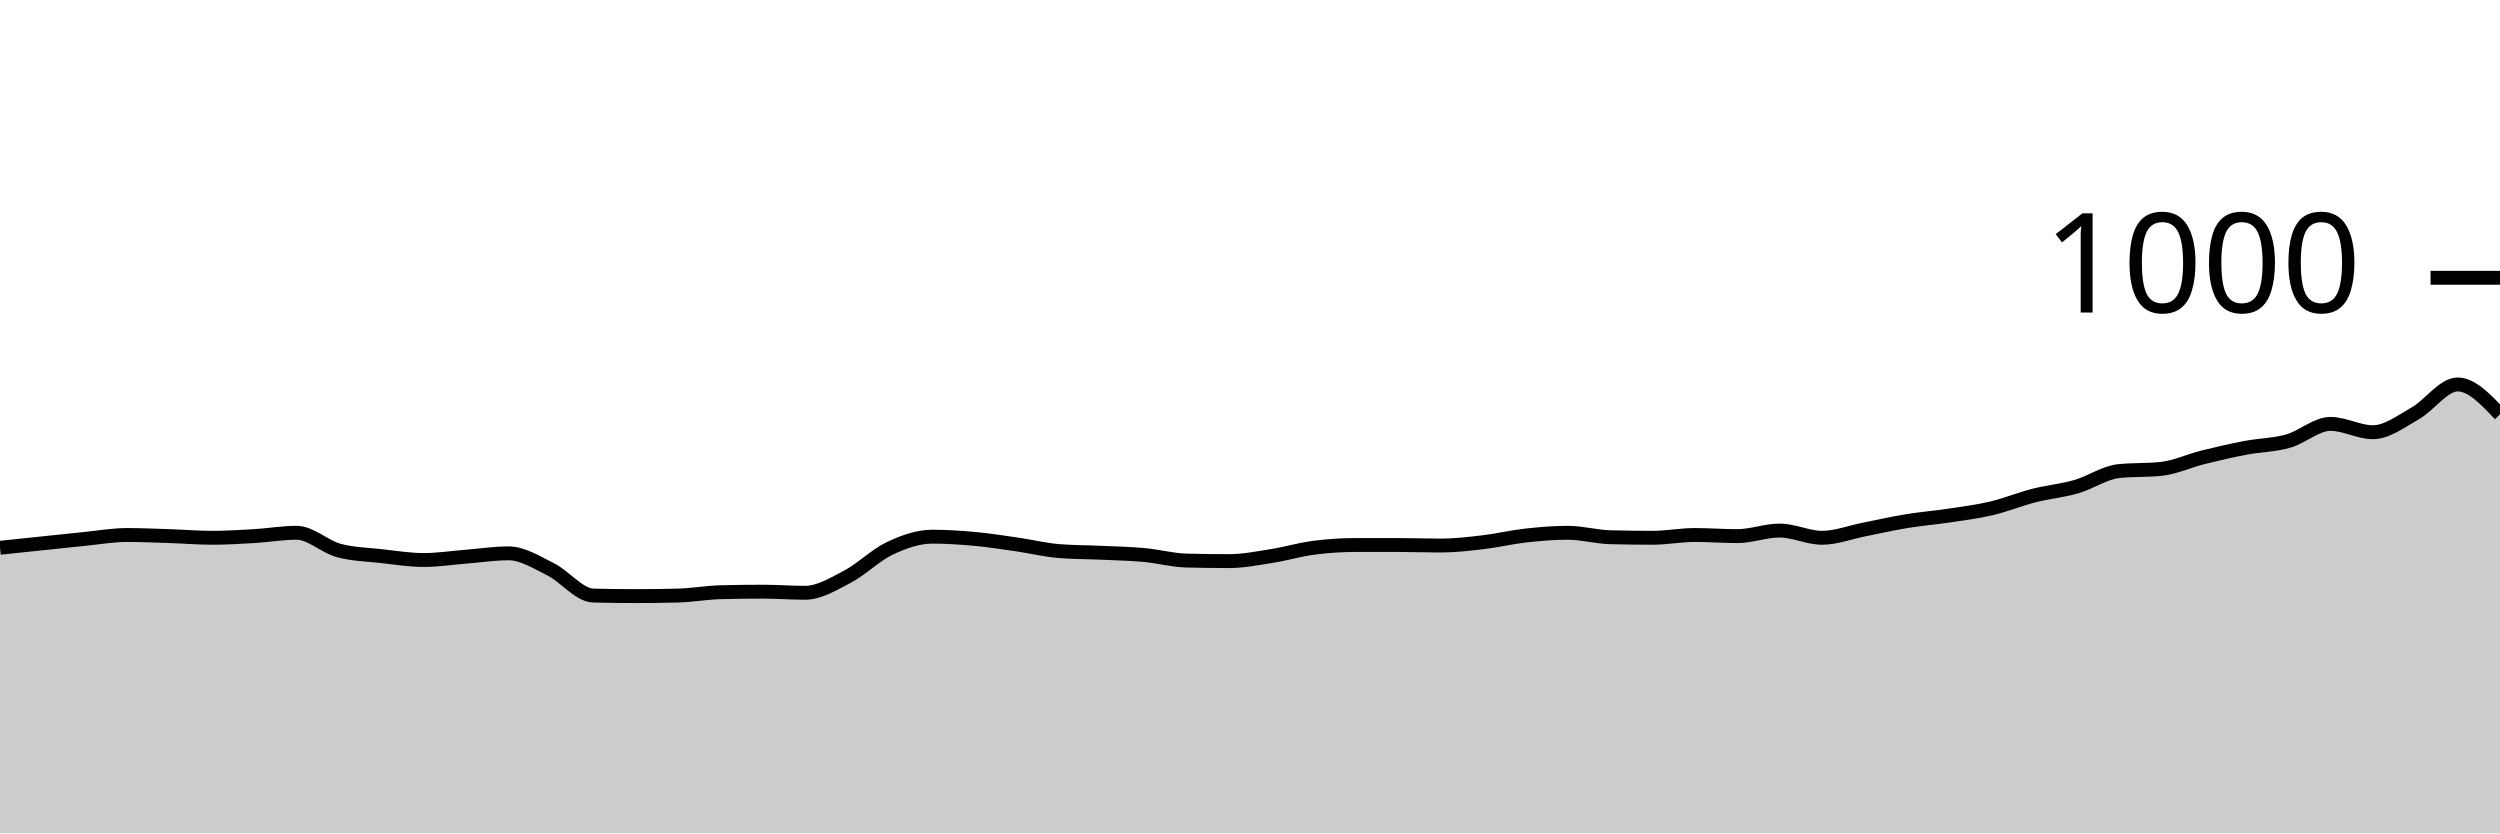
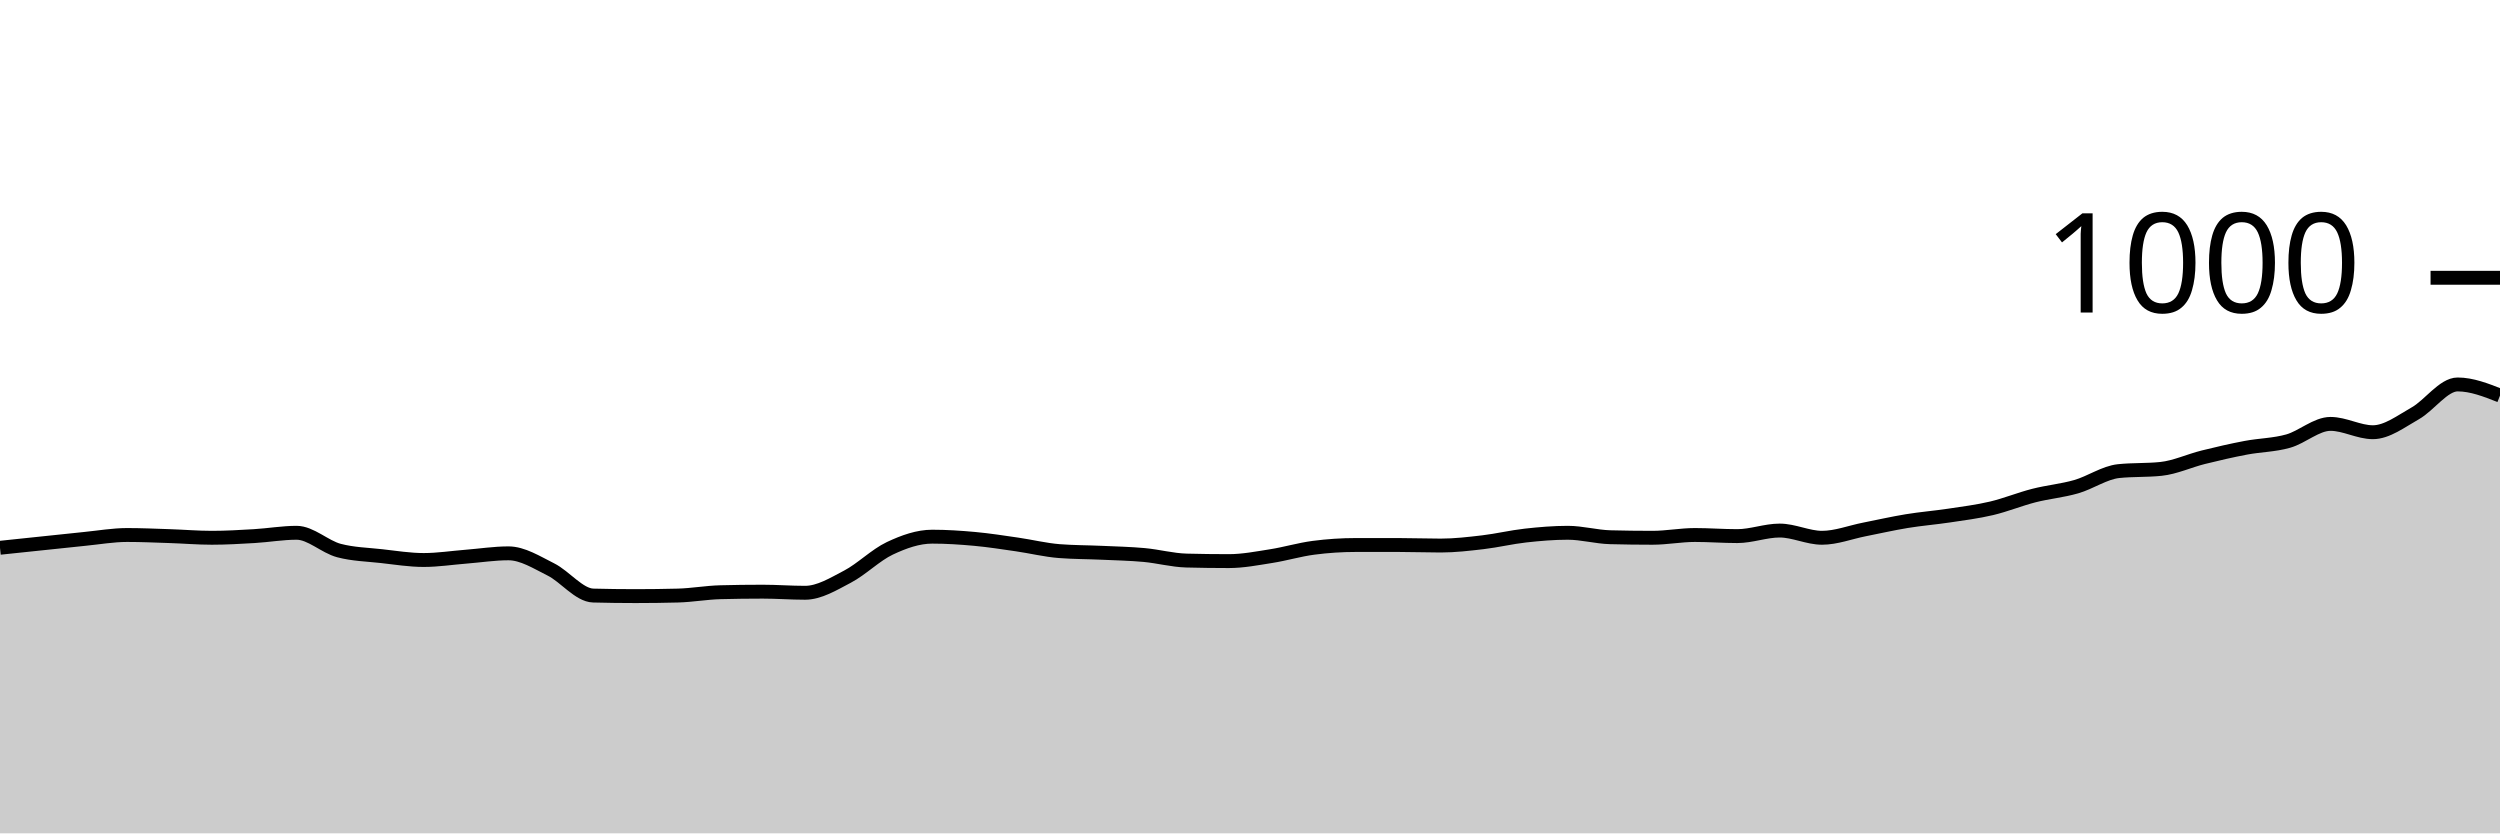
<svg xmlns="http://www.w3.org/2000/svg" viewBox="0 0 180 60">
  <g transform="translate(0,20)">
-     <path class="area" fill="rgba(0, 0, 0, 0.2)" d="M0,19.44C1.017,19.333,2.034,19.227,3.051,19.12C4.068,19.013,5.085,18.9,6.102,18.8C7.119,18.7,8.136,18.52,9.153,18.52C10.169,18.52,11.186,18.567,12.203,18.6C13.22,18.633,14.237,18.72,15.254,18.72C16.271,18.72,17.288,18.66,18.305,18.6C19.322,18.54,20.339,18.36,21.356,18.36C22.373,18.36,23.39,19.373,24.407,19.64C25.424,19.907,26.441,19.927,27.458,20.04C28.475,20.153,29.492,20.32,30.508,20.32C31.525,20.32,32.542,20.16,33.559,20.08C34.576,20,35.593,19.84,36.61,19.84C37.627,19.84,38.644,20.493,39.661,21C40.678,21.507,41.695,22.853,42.712,22.88C43.729,22.907,44.746,22.92,45.763,22.92C46.78,22.92,47.797,22.907,48.814,22.88C49.831,22.853,50.847,22.667,51.864,22.64C52.881,22.613,53.898,22.6,54.915,22.6C55.932,22.6,56.949,22.68,57.966,22.68C58.983,22.68,60,22.053,61.017,21.52C62.034,20.987,63.051,19.96,64.068,19.48C65.085,19,66.102,18.64,67.119,18.64C68.136,18.64,69.153,18.707,70.169,18.8C71.186,18.893,72.203,19.053,73.22,19.2C74.237,19.347,75.254,19.6,76.271,19.68C77.288,19.76,78.305,19.753,79.322,19.8C80.339,19.847,81.356,19.867,82.373,19.96C83.39,20.053,84.407,20.333,85.424,20.36C86.441,20.387,87.458,20.4,88.475,20.4C89.492,20.4,90.508,20.2,91.525,20.04C92.542,19.88,93.559,19.573,94.576,19.44C95.593,19.307,96.61,19.24,97.627,19.24C98.644,19.24,99.661,19.24,100.678,19.24C101.695,19.24,102.712,19.28,103.729,19.28C104.746,19.28,105.763,19.16,106.78,19.04C107.797,18.92,108.814,18.673,109.831,18.56C110.847,18.447,111.864,18.36,112.881,18.36C113.898,18.36,114.915,18.653,115.932,18.68C116.949,18.707,117.966,18.72,118.983,18.72C120,18.72,121.017,18.52,122.034,18.52C123.051,18.52,124.068,18.6,125.085,18.6C126.102,18.6,127.119,18.2,128.136,18.2C129.153,18.2,130.169,18.72,131.186,18.72C132.203,18.72,133.22,18.32,134.237,18.12C135.254,17.92,136.271,17.687,137.288,17.52C138.305,17.353,139.322,17.273,140.339,17.12C141.356,16.967,142.373,16.84,143.39,16.6C144.407,16.36,145.424,15.94,146.441,15.68C147.458,15.42,148.475,15.333,149.492,15.04C150.508,14.747,151.525,14.027,152.542,13.92C153.559,13.813,154.576,13.867,155.593,13.76C156.61,13.653,157.627,13.173,158.644,12.92C159.661,12.667,160.678,12.433,161.695,12.24C162.712,12.047,163.729,12.047,164.746,11.76C165.763,11.473,166.78,10.52,167.797,10.52C168.814,10.52,169.831,11.12,170.847,11.12C171.864,11.12,172.881,10.333,173.898,9.76C174.915,9.187,175.932,7.68,176.949,7.68C177.966,7.68,178.983,8.76,180,9.84L180,40C178.983,40,177.966,40,176.949,40C175.932,40,174.915,40,173.898,40C172.881,40,171.864,40,170.847,40C169.831,40,168.814,40,167.797,40C166.78,40,165.763,40,164.746,40C163.729,40,162.712,40,161.695,40C160.678,40,159.661,40,158.644,40C157.627,40,156.61,40,155.593,40C154.576,40,153.559,40,152.542,40C151.525,40,150.508,40,149.492,40C148.475,40,147.458,40,146.441,40C145.424,40,144.407,40,143.39,40C142.373,40,141.356,40,140.339,40C139.322,40,138.305,40,137.288,40C136.271,40,135.254,40,134.237,40C133.22,40,132.203,40,131.186,40C130.169,40,129.153,40,128.136,40C127.119,40,126.102,40,125.085,40C124.068,40,123.051,40,122.034,40C121.017,40,120,40,118.983,40C117.966,40,116.949,40,115.932,40C114.915,40,113.898,40,112.881,40C111.864,40,110.847,40,109.831,40C108.814,40,107.797,40,106.78,40C105.763,40,104.746,40,103.729,40C102.712,40,101.695,40,100.678,40C99.661,40,98.644,40,97.627,40C96.61,40,95.593,40,94.576,40C93.559,40,92.542,40,91.525,40C90.508,40,89.492,40,88.475,40C87.458,40,86.441,40,85.424,40C84.407,40,83.39,40,82.373,40C81.356,40,80.339,40,79.322,40C78.305,40,77.288,40,76.271,40C75.254,40,74.237,40,73.22,40C72.203,40,71.186,40,70.169,40C69.153,40,68.136,40,67.119,40C66.102,40,65.085,40,64.068,40C63.051,40,62.034,40,61.017,40C60,40,58.983,40,57.966,40C56.949,40,55.932,40,54.915,40C53.898,40,52.881,40,51.864,40C50.847,40,49.831,40,48.814,40C47.797,40,46.78,40,45.763,40C44.746,40,43.729,40,42.712,40C41.695,40,40.678,40,39.661,40C38.644,40,37.627,40,36.61,40C35.593,40,34.576,40,33.559,40C32.542,40,31.525,40,30.508,40C29.492,40,28.475,40,27.458,40C26.441,40,25.424,40,24.407,40C23.39,40,22.373,40,21.356,40C20.339,40,19.322,40,18.305,40C17.288,40,16.271,40,15.254,40C14.237,40,13.22,40,12.203,40C11.186,40,10.169,40,9.153,40C8.136,40,7.119,40,6.102,40C5.085,40,4.068,40,3.051,40C2.034,40,1.017,40,0,40Z" />
-     <path class="line" stroke="black" fill="none" d="M0,19.44C1.017,19.333,2.034,19.227,3.051,19.12C4.068,19.013,5.085,18.9,6.102,18.8C7.119,18.7,8.136,18.52,9.153,18.52C10.169,18.52,11.186,18.567,12.203,18.6C13.22,18.633,14.237,18.72,15.254,18.72C16.271,18.72,17.288,18.66,18.305,18.6C19.322,18.54,20.339,18.36,21.356,18.36C22.373,18.36,23.39,19.373,24.407,19.64C25.424,19.907,26.441,19.927,27.458,20.04C28.475,20.153,29.492,20.32,30.508,20.32C31.525,20.32,32.542,20.16,33.559,20.08C34.576,20,35.593,19.84,36.61,19.84C37.627,19.84,38.644,20.493,39.661,21C40.678,21.507,41.695,22.853,42.712,22.88C43.729,22.907,44.746,22.92,45.763,22.92C46.78,22.92,47.797,22.907,48.814,22.88C49.831,22.853,50.847,22.667,51.864,22.64C52.881,22.613,53.898,22.6,54.915,22.6C55.932,22.6,56.949,22.68,57.966,22.68C58.983,22.68,60,22.053,61.017,21.52C62.034,20.987,63.051,19.96,64.068,19.48C65.085,19,66.102,18.64,67.119,18.64C68.136,18.64,69.153,18.707,70.169,18.8C71.186,18.893,72.203,19.053,73.22,19.2C74.237,19.347,75.254,19.6,76.271,19.68C77.288,19.76,78.305,19.753,79.322,19.8C80.339,19.847,81.356,19.867,82.373,19.96C83.39,20.053,84.407,20.333,85.424,20.36C86.441,20.387,87.458,20.4,88.475,20.4C89.492,20.4,90.508,20.2,91.525,20.04C92.542,19.88,93.559,19.573,94.576,19.44C95.593,19.307,96.61,19.24,97.627,19.24C98.644,19.24,99.661,19.24,100.678,19.24C101.695,19.24,102.712,19.28,103.729,19.28C104.746,19.28,105.763,19.16,106.78,19.04C107.797,18.92,108.814,18.673,109.831,18.56C110.847,18.447,111.864,18.36,112.881,18.36C113.898,18.36,114.915,18.653,115.932,18.68C116.949,18.707,117.966,18.72,118.983,18.72C120,18.72,121.017,18.52,122.034,18.52C123.051,18.52,124.068,18.6,125.085,18.6C126.102,18.6,127.119,18.2,128.136,18.2C129.153,18.2,130.169,18.72,131.186,18.72C132.203,18.72,133.22,18.32,134.237,18.12C135.254,17.92,136.271,17.687,137.288,17.52C138.305,17.353,139.322,17.273,140.339,17.12C141.356,16.967,142.373,16.84,143.39,16.6C144.407,16.36,145.424,15.94,146.441,15.68C147.458,15.42,148.475,15.333,149.492,15.04C150.508,14.747,151.525,14.027,152.542,13.92C153.559,13.813,154.576,13.867,155.593,13.76C156.61,13.653,157.627,13.173,158.644,12.92C159.661,12.667,160.678,12.433,161.695,12.24C162.712,12.047,163.729,12.047,164.746,11.76C165.763,11.473,166.78,10.52,167.797,10.52C168.814,10.52,169.831,11.12,170.847,11.12C171.864,11.12,172.881,10.333,173.898,9.76C174.915,9.187,175.932,7.68,176.949,7.68C177.966,7.68,178.983,8.76,180,9.84" />
+     <path class="area" fill="rgba(0, 0, 0, 0.2)" d="M0,19.44C1.017,19.333,2.034,19.227,3.051,19.12C4.068,19.013,5.085,18.9,6.102,18.8C7.119,18.7,8.136,18.52,9.153,18.52C10.169,18.52,11.186,18.567,12.203,18.6C13.22,18.633,14.237,18.72,15.254,18.72C16.271,18.72,17.288,18.66,18.305,18.6C19.322,18.54,20.339,18.36,21.356,18.36C22.373,18.36,23.39,19.373,24.407,19.64C25.424,19.907,26.441,19.927,27.458,20.04C28.475,20.153,29.492,20.32,30.508,20.32C31.525,20.32,32.542,20.16,33.559,20.08C34.576,20,35.593,19.84,36.61,19.84C37.627,19.84,38.644,20.493,39.661,21C40.678,21.507,41.695,22.853,42.712,22.88C43.729,22.907,44.746,22.92,45.763,22.92C46.78,22.92,47.797,22.907,48.814,22.88C49.831,22.853,50.847,22.667,51.864,22.64C52.881,22.613,53.898,22.6,54.915,22.6C55.932,22.6,56.949,22.68,57.966,22.68C58.983,22.68,60,22.053,61.017,21.52C62.034,20.987,63.051,19.96,64.068,19.48C65.085,19,66.102,18.64,67.119,18.64C68.136,18.64,69.153,18.707,70.169,18.8C71.186,18.893,72.203,19.053,73.22,19.2C74.237,19.347,75.254,19.6,76.271,19.68C77.288,19.76,78.305,19.753,79.322,19.8C80.339,19.847,81.356,19.867,82.373,19.96C83.39,20.053,84.407,20.333,85.424,20.36C86.441,20.387,87.458,20.4,88.475,20.4C89.492,20.4,90.508,20.2,91.525,20.04C92.542,19.88,93.559,19.573,94.576,19.44C95.593,19.307,96.61,19.24,97.627,19.24C98.644,19.24,99.661,19.24,100.678,19.24C101.695,19.24,102.712,19.28,103.729,19.28C104.746,19.28,105.763,19.16,106.78,19.04C107.797,18.92,108.814,18.673,109.831,18.56C110.847,18.447,111.864,18.36,112.881,18.36C113.898,18.36,114.915,18.653,115.932,18.68C116.949,18.707,117.966,18.72,118.983,18.72C120,18.72,121.017,18.52,122.034,18.52C123.051,18.52,124.068,18.6,125.085,18.6C126.102,18.6,127.119,18.2,128.136,18.2C129.153,18.2,130.169,18.72,131.186,18.72C132.203,18.72,133.22,18.32,134.237,18.12C135.254,17.92,136.271,17.687,137.288,17.52C138.305,17.353,139.322,17.273,140.339,17.12C141.356,16.967,142.373,16.84,143.39,16.6C144.407,16.36,145.424,15.94,146.441,15.68C147.458,15.42,148.475,15.333,149.492,15.04C150.508,14.747,151.525,14.027,152.542,13.92C153.559,13.813,154.576,13.867,155.593,13.76C156.61,13.653,157.627,13.173,158.644,12.92C159.661,12.667,160.678,12.433,161.695,12.24C162.712,12.047,163.729,12.047,164.746,11.76C165.763,11.473,166.78,10.52,167.797,10.52C168.814,10.52,169.831,11.12,170.847,11.12C171.864,11.12,172.881,10.333,173.898,9.76C174.915,9.187,175.932,7.68,176.949,7.68C177.966,7.68,178.983,8.08,180,8.48L180,40C178.983,40,177.966,40,176.949,40C175.932,40,174.915,40,173.898,40C172.881,40,171.864,40,170.847,40C169.831,40,168.814,40,167.797,40C166.78,40,165.763,40,164.746,40C163.729,40,162.712,40,161.695,40C160.678,40,159.661,40,158.644,40C157.627,40,156.61,40,155.593,40C154.576,40,153.559,40,152.542,40C151.525,40,150.508,40,149.492,40C148.475,40,147.458,40,146.441,40C145.424,40,144.407,40,143.39,40C142.373,40,141.356,40,140.339,40C139.322,40,138.305,40,137.288,40C136.271,40,135.254,40,134.237,40C133.22,40,132.203,40,131.186,40C130.169,40,129.153,40,128.136,40C127.119,40,126.102,40,125.085,40C124.068,40,123.051,40,122.034,40C121.017,40,120,40,118.983,40C117.966,40,116.949,40,115.932,40C114.915,40,113.898,40,112.881,40C111.864,40,110.847,40,109.831,40C108.814,40,107.797,40,106.78,40C105.763,40,104.746,40,103.729,40C102.712,40,101.695,40,100.678,40C99.661,40,98.644,40,97.627,40C96.61,40,95.593,40,94.576,40C93.559,40,92.542,40,91.525,40C90.508,40,89.492,40,88.475,40C87.458,40,86.441,40,85.424,40C84.407,40,83.39,40,82.373,40C81.356,40,80.339,40,79.322,40C78.305,40,77.288,40,76.271,40C75.254,40,74.237,40,73.22,40C72.203,40,71.186,40,70.169,40C69.153,40,68.136,40,67.119,40C66.102,40,65.085,40,64.068,40C63.051,40,62.034,40,61.017,40C60,40,58.983,40,57.966,40C56.949,40,55.932,40,54.915,40C53.898,40,52.881,40,51.864,40C50.847,40,49.831,40,48.814,40C47.797,40,46.78,40,45.763,40C44.746,40,43.729,40,42.712,40C41.695,40,40.678,40,39.661,40C38.644,40,37.627,40,36.61,40C35.593,40,34.576,40,33.559,40C32.542,40,31.525,40,30.508,40C29.492,40,28.475,40,27.458,40C26.441,40,25.424,40,24.407,40C23.39,40,22.373,40,21.356,40C20.339,40,19.322,40,18.305,40C17.288,40,16.271,40,15.254,40C14.237,40,13.22,40,12.203,40C11.186,40,10.169,40,9.153,40C8.136,40,7.119,40,6.102,40C5.085,40,4.068,40,3.051,40C2.034,40,1.017,40,0,40Z" />
+     <path class="line" stroke="black" fill="none" d="M0,19.44C1.017,19.333,2.034,19.227,3.051,19.12C4.068,19.013,5.085,18.9,6.102,18.8C7.119,18.7,8.136,18.52,9.153,18.52C10.169,18.52,11.186,18.567,12.203,18.6C13.22,18.633,14.237,18.72,15.254,18.72C16.271,18.72,17.288,18.66,18.305,18.6C19.322,18.54,20.339,18.36,21.356,18.36C22.373,18.36,23.39,19.373,24.407,19.64C25.424,19.907,26.441,19.927,27.458,20.04C28.475,20.153,29.492,20.32,30.508,20.32C31.525,20.32,32.542,20.16,33.559,20.08C34.576,20,35.593,19.84,36.61,19.84C37.627,19.84,38.644,20.493,39.661,21C40.678,21.507,41.695,22.853,42.712,22.88C43.729,22.907,44.746,22.92,45.763,22.92C46.78,22.92,47.797,22.907,48.814,22.88C49.831,22.853,50.847,22.667,51.864,22.64C52.881,22.613,53.898,22.6,54.915,22.6C55.932,22.6,56.949,22.68,57.966,22.68C58.983,22.68,60,22.053,61.017,21.52C62.034,20.987,63.051,19.96,64.068,19.48C65.085,19,66.102,18.64,67.119,18.64C68.136,18.64,69.153,18.707,70.169,18.8C71.186,18.893,72.203,19.053,73.22,19.2C74.237,19.347,75.254,19.6,76.271,19.68C77.288,19.76,78.305,19.753,79.322,19.8C80.339,19.847,81.356,19.867,82.373,19.96C83.39,20.053,84.407,20.333,85.424,20.36C86.441,20.387,87.458,20.4,88.475,20.4C89.492,20.4,90.508,20.2,91.525,20.04C92.542,19.88,93.559,19.573,94.576,19.44C95.593,19.307,96.61,19.24,97.627,19.24C98.644,19.24,99.661,19.24,100.678,19.24C101.695,19.24,102.712,19.28,103.729,19.28C104.746,19.28,105.763,19.16,106.78,19.04C107.797,18.92,108.814,18.673,109.831,18.56C110.847,18.447,111.864,18.36,112.881,18.36C113.898,18.36,114.915,18.653,115.932,18.68C116.949,18.707,117.966,18.72,118.983,18.72C120,18.72,121.017,18.52,122.034,18.52C123.051,18.52,124.068,18.6,125.085,18.6C126.102,18.6,127.119,18.2,128.136,18.2C129.153,18.2,130.169,18.72,131.186,18.72C132.203,18.72,133.22,18.32,134.237,18.12C135.254,17.92,136.271,17.687,137.288,17.52C138.305,17.353,139.322,17.273,140.339,17.12C141.356,16.967,142.373,16.84,143.39,16.6C144.407,16.36,145.424,15.94,146.441,15.68C147.458,15.42,148.475,15.333,149.492,15.04C150.508,14.747,151.525,14.027,152.542,13.92C153.559,13.813,154.576,13.867,155.593,13.76C156.61,13.653,157.627,13.173,158.644,12.92C159.661,12.667,160.678,12.433,161.695,12.24C162.712,12.047,163.729,12.047,164.746,11.76C165.763,11.473,166.78,10.52,167.797,10.52C168.814,10.52,169.831,11.12,170.847,11.12C171.864,11.12,172.881,10.333,173.898,9.76C174.915,9.187,175.932,7.68,176.949,7.68C177.966,7.68,178.983,8.08,180,8.48" />
    <path class="axis-ceiling" stroke-width="1" stroke="black" fill="none" d="M175,0L180,0" />
    <text class="axis-ceiling-label" font-family="sans-serif" text-anchor="end" font-size="10px" x="170" y="2.5">1000</text>
  </g>
</svg>
